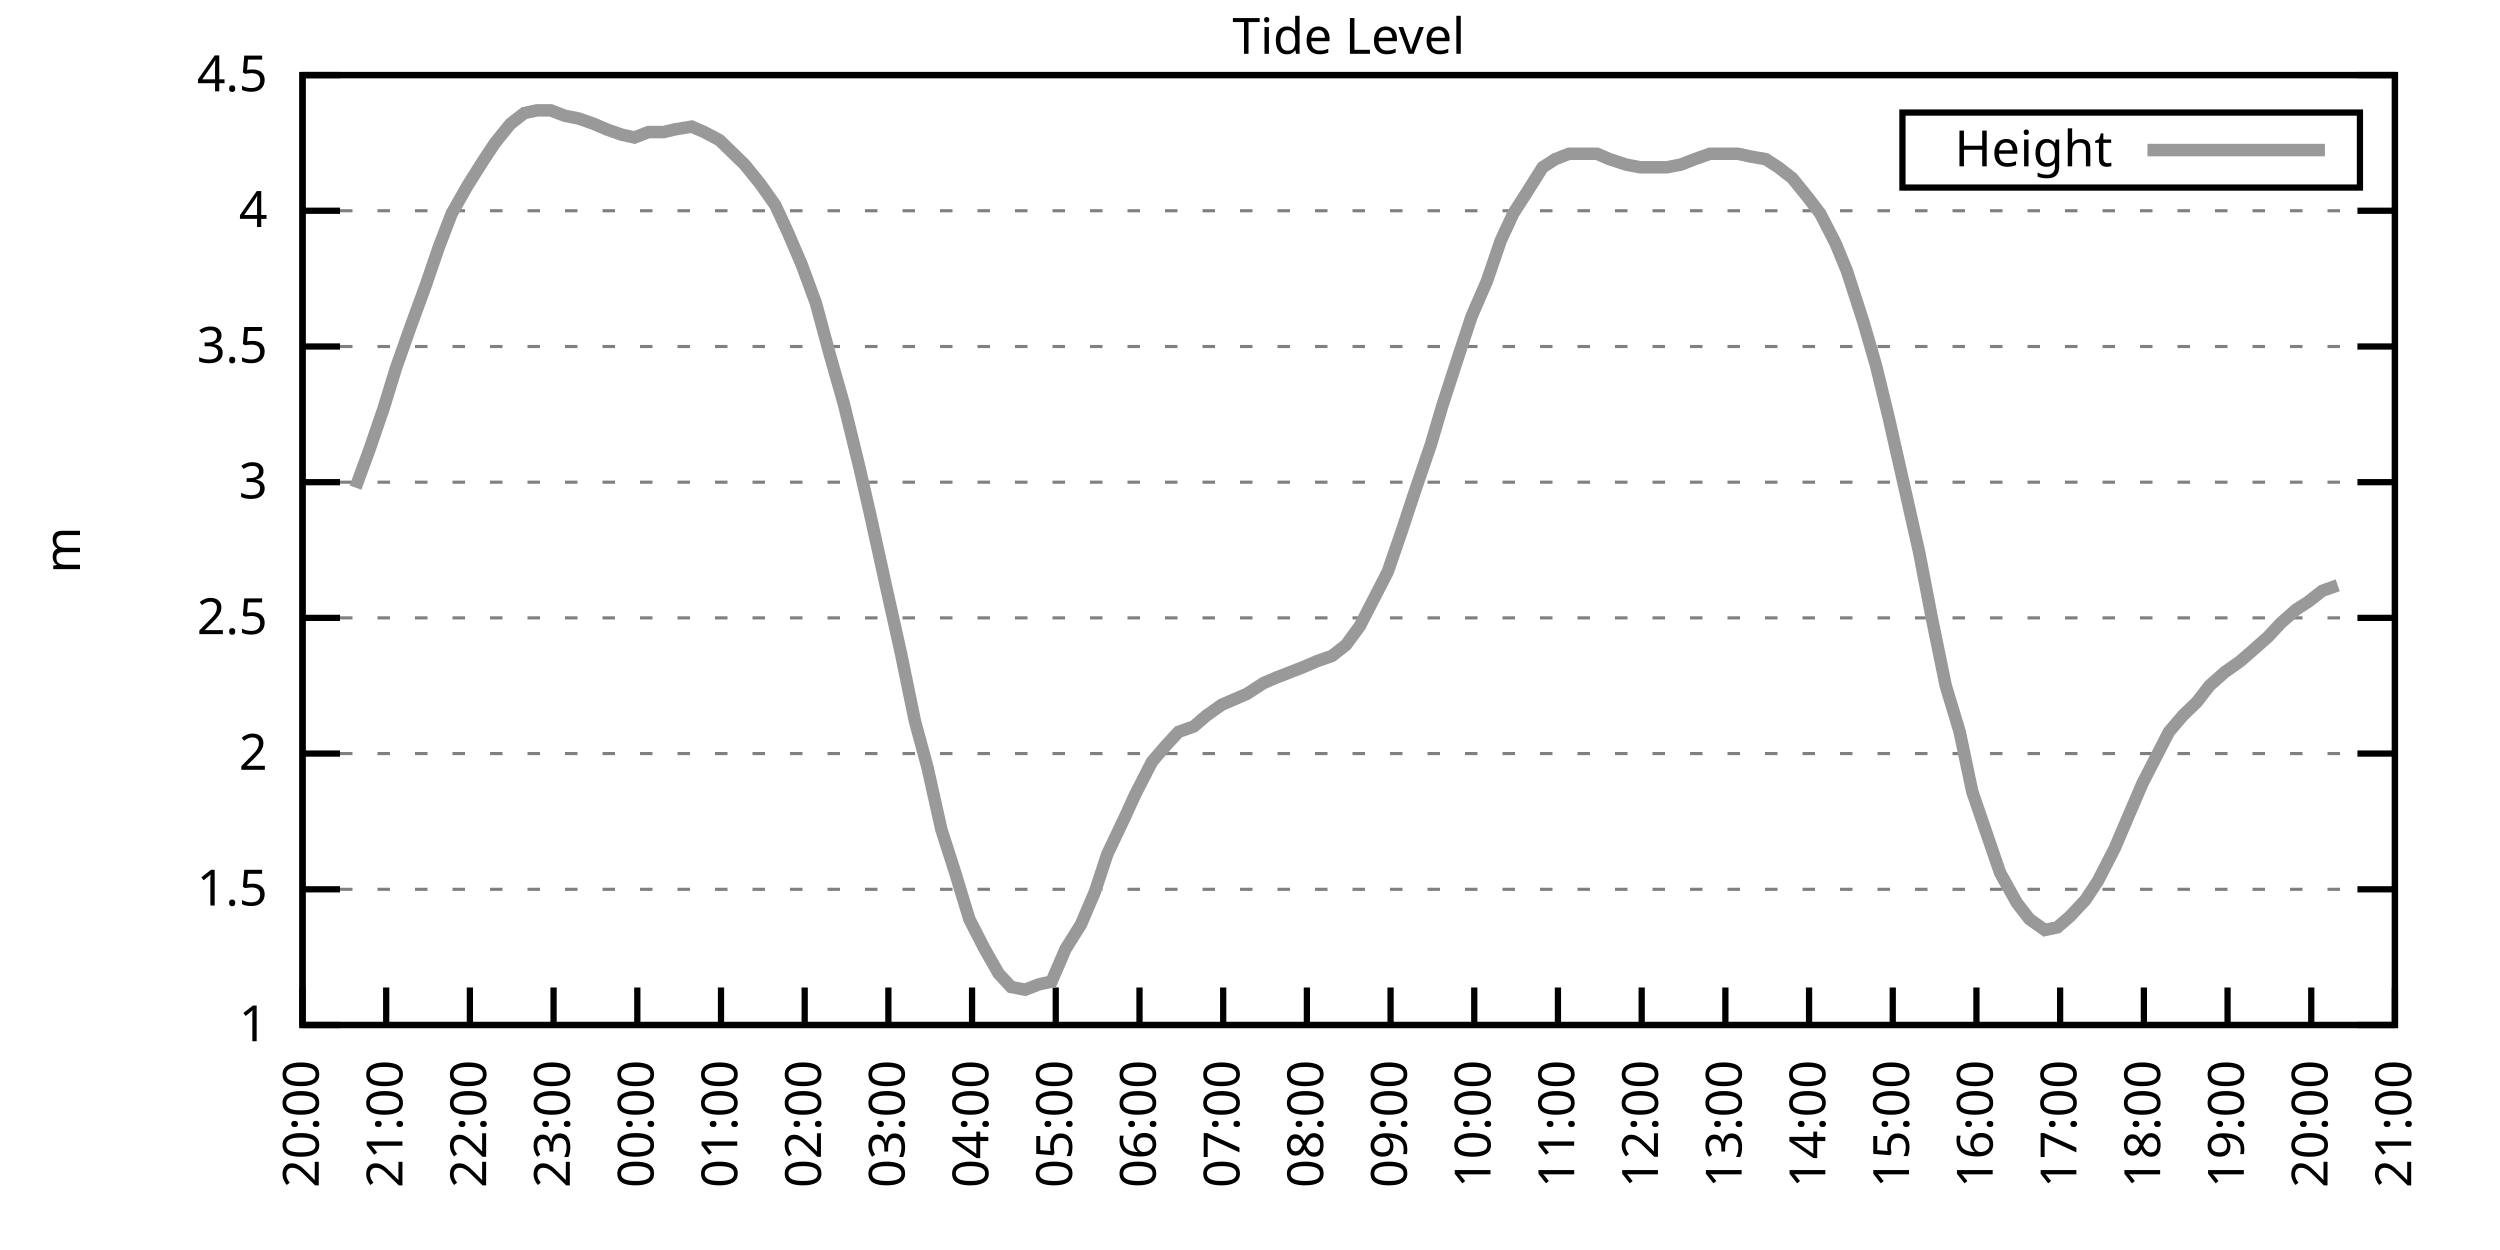
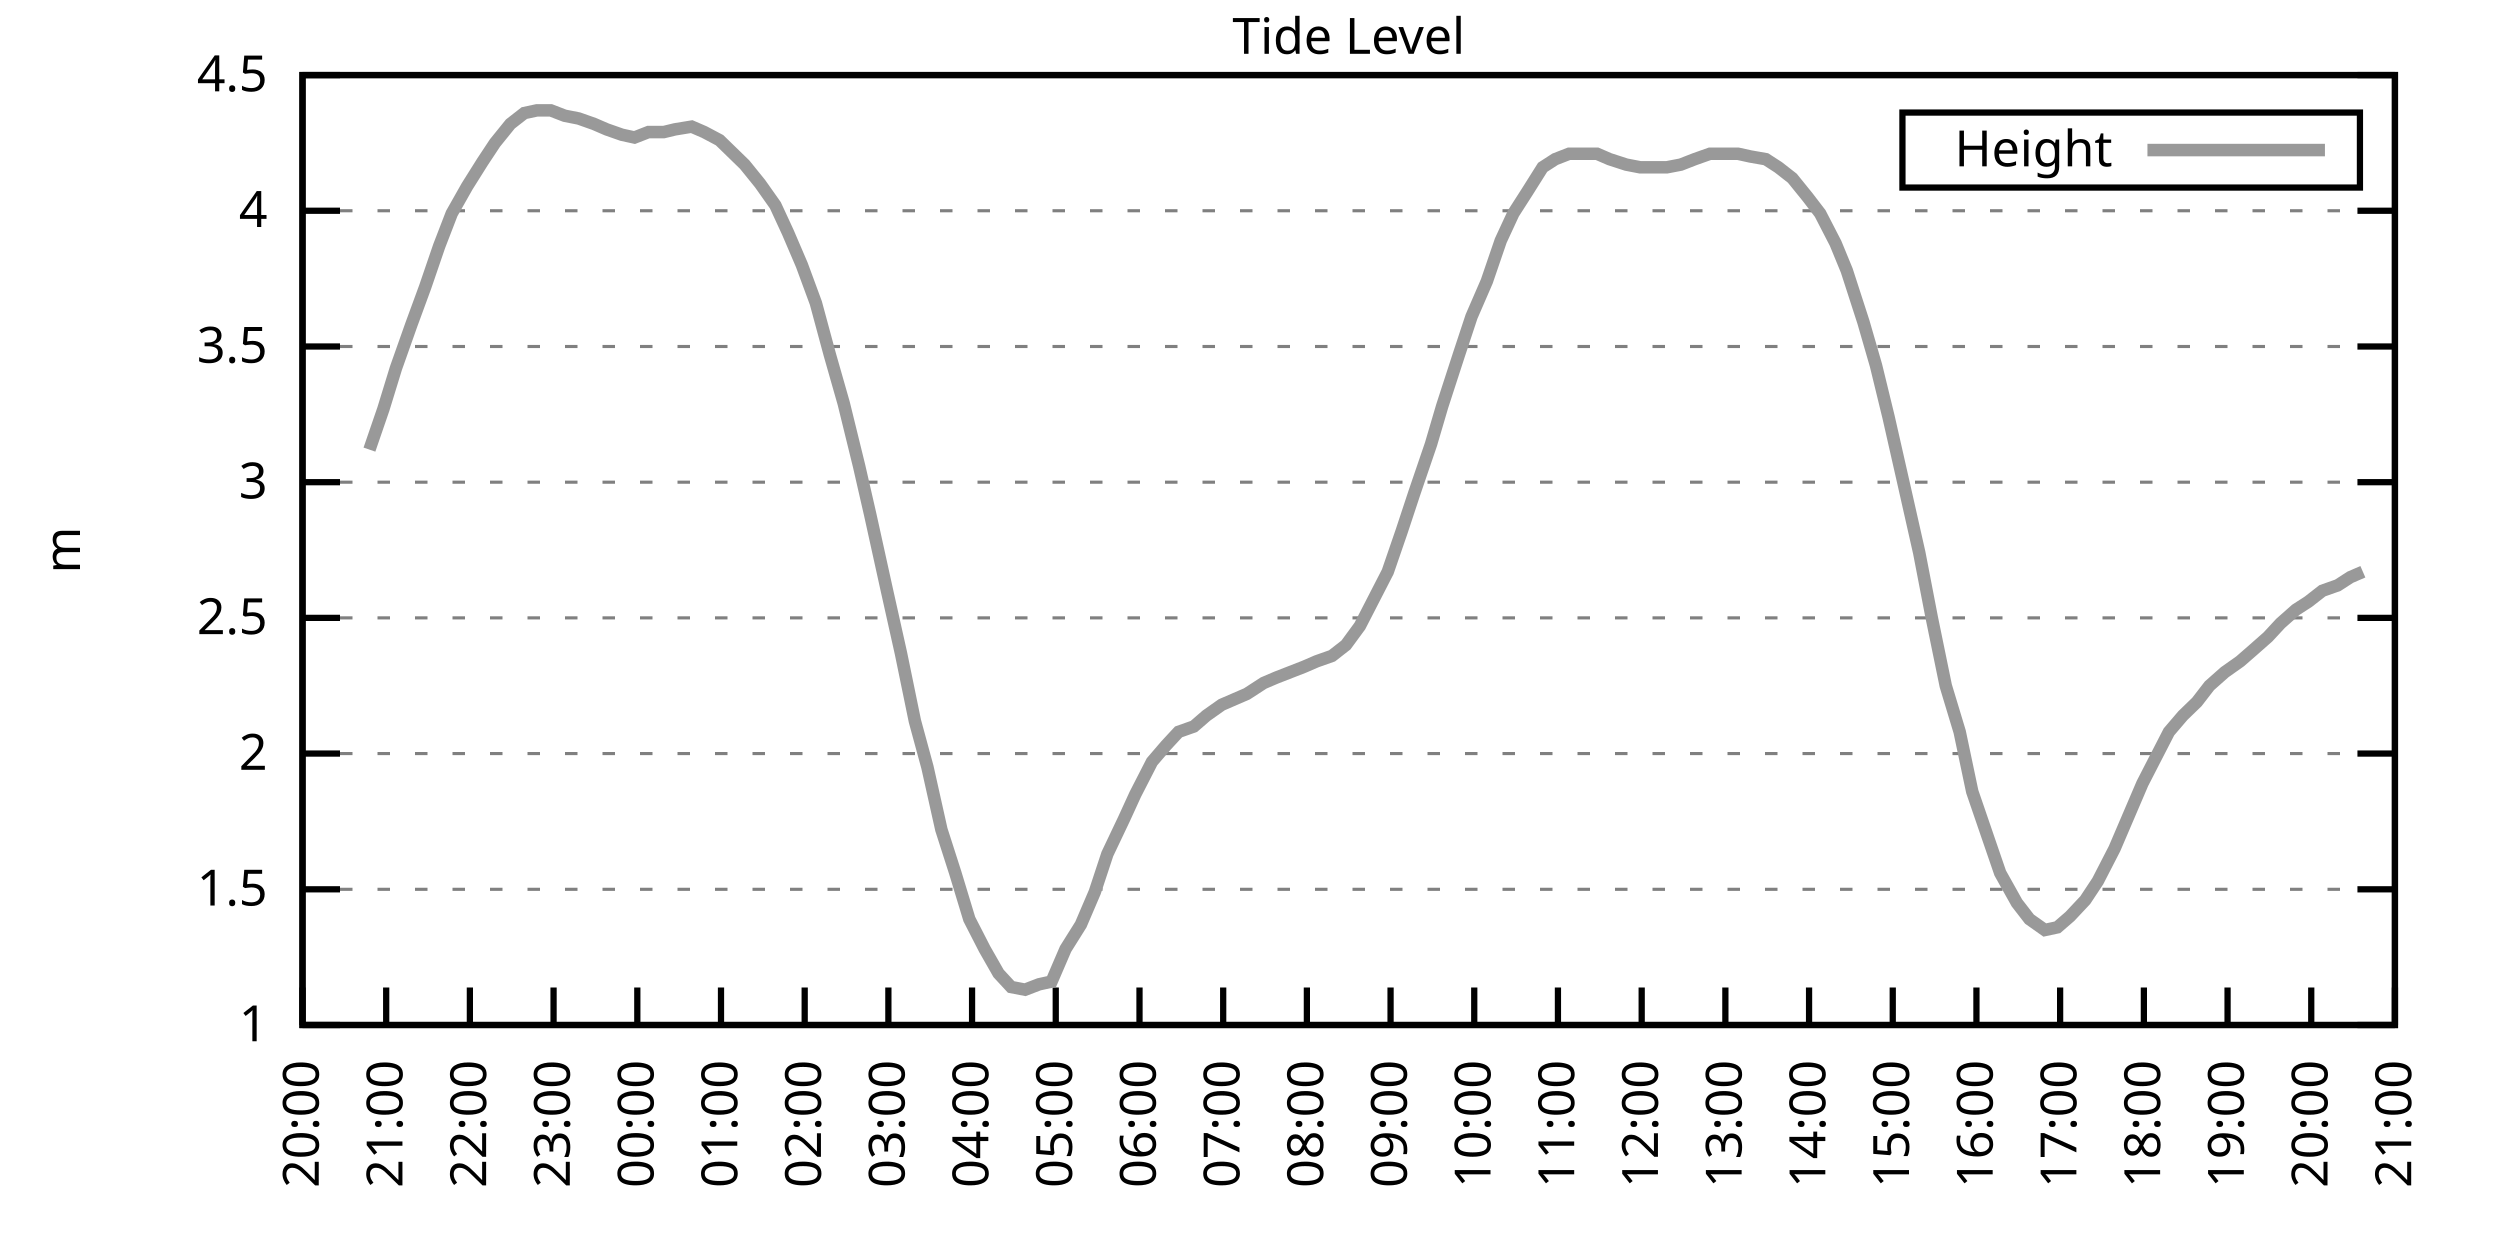
<svg xmlns="http://www.w3.org/2000/svg" xmlns:xlink="http://www.w3.org/1999/xlink" width="400" height="200" viewBox="0 0 400 200">
  <g id="gnuplot_canvas">
    <rect x="0" y="0" width="400" height="200" fill="none" />
    <defs>
      <circle id="gpDot" r="0.5" stroke-width="0.5" stroke="currentColor" />
      <path id="gpPt0" stroke-width="0.333" stroke="currentColor" d="M-1,0 h2 M0,-1 v2" />
      <path id="gpPt1" stroke-width="0.333" stroke="currentColor" d="M-1,-1 L1,1 M1,-1 L-1,1" />
      <path id="gpPt2" stroke-width="0.333" stroke="currentColor" d="M-1,0 L1,0 M0,-1 L0,1 M-1,-1 L1,1 M-1,1 L1,-1" />
      <rect id="gpPt3" stroke-width="0.333" stroke="currentColor" x="-1" y="-1" width="2" height="2" />
      <rect id="gpPt4" stroke-width="0.333" stroke="currentColor" fill="currentColor" x="-1" y="-1" width="2" height="2" />
      <circle id="gpPt5" stroke-width="0.333" stroke="currentColor" cx="0" cy="0" r="1" />
      <use xlink:href="#gpPt5" id="gpPt6" fill="currentColor" stroke="none" />
      <path id="gpPt7" stroke-width="0.333" stroke="currentColor" d="M0,-1.33 L-1.33,0.67 L1.33,0.67 z" />
      <use xlink:href="#gpPt7" id="gpPt8" fill="currentColor" stroke="none" />
      <use xlink:href="#gpPt7" id="gpPt9" stroke="currentColor" transform="rotate(180)" />
      <use xlink:href="#gpPt9" id="gpPt10" fill="currentColor" stroke="none" />
      <use xlink:href="#gpPt3" id="gpPt11" stroke="currentColor" transform="rotate(45)" />
      <use xlink:href="#gpPt11" id="gpPt12" fill="currentColor" stroke="none" />
      <path id="gpPt13" stroke-width="0.333" stroke="currentColor" d="M0,1.330 L1.265,0.411 L0.782,-1.067 L-0.782,-1.076 L-1.265,0.411 z" />
      <use xlink:href="#gpPt13" id="gpPt14" fill="currentColor" stroke="none" />
      <filter id="textbox" filterUnits="objectBoundingBox" x="0" y="0" height="1" width="1">
        <feFlood flood-color="white" flood-opacity="1" result="bgnd" />
        <feComposite in="SourceGraphic" in2="bgnd" operator="atop" />
      </filter>
      <filter id="greybox" filterUnits="objectBoundingBox" x="0" y="0" height="1" width="1">
        <feFlood flood-color="lightgrey" flood-opacity="1" result="grey" />
        <feComposite in="SourceGraphic" in2="grey" operator="atop" />
      </filter>
    </defs>
    <g fill="none" color="white" stroke="currentColor" stroke-width="1.00" stroke-linecap="butt" stroke-linejoin="miter">
</g>
    <g fill="none" color="black" stroke="currentColor" stroke-width="1.00" stroke-linecap="butt" stroke-linejoin="miter">
      <g stroke="none" shape-rendering="crispEdges">
        <polygon fill="rgb(255, 255, 255)" points="48.40,164.00 383.18,164.00 383.18,12.02 48.40,12.02 " />
      </g>
    </g>
    <g fill="none" color="black" stroke="currentColor" stroke-width="1.00" stroke-linecap="butt" stroke-linejoin="miter">
</g>
    <g fill="none" color="black" stroke="black" stroke-width="0.50" stroke-linecap="butt" stroke-linejoin="miter">
</g>
    <g fill="none" color="gray" stroke="currentColor" stroke-width="0.50" stroke-linecap="butt" stroke-linejoin="miter">
      <path stroke="gray" stroke-dasharray="2,4" class="gridline" d="M48.40,164.00 L383.19,164.00  " />
    </g>
    <g fill="none" color="gray" stroke="gray" stroke-width="1.00" stroke-linecap="butt" stroke-linejoin="miter">
</g>
    <g fill="none" color="black" stroke="currentColor" stroke-width="1.00" stroke-linecap="butt" stroke-linejoin="miter">
      <path stroke="black" d="M48.40,164.00 L54.40,164.00 M383.19,164.00 L377.19,164.00  " />
      <g transform="translate(42.80,166.60)" stroke="none" fill="black" font-family="Sans" font-size="8.00" text-anchor="end">
        <text>
          <tspan font-family="Sans"> 1</tspan>
        </text>
      </g>
    </g>
    <g fill="none" color="black" stroke="currentColor" stroke-width="1.00" stroke-linecap="butt" stroke-linejoin="miter">
</g>
    <g fill="none" color="black" stroke="black" stroke-width="0.50" stroke-linecap="butt" stroke-linejoin="miter">
</g>
    <g fill="none" color="gray" stroke="currentColor" stroke-width="0.50" stroke-linecap="butt" stroke-linejoin="miter">
      <path stroke="gray" stroke-dasharray="2,4" class="gridline" d="M48.40,142.29 L383.19,142.29  " />
    </g>
    <g fill="none" color="gray" stroke="gray" stroke-width="1.00" stroke-linecap="butt" stroke-linejoin="miter">
</g>
    <g fill="none" color="black" stroke="currentColor" stroke-width="1.00" stroke-linecap="butt" stroke-linejoin="miter">
      <path stroke="black" d="M48.40,142.29 L54.40,142.29 M383.19,142.29 L377.19,142.29  " />
      <g transform="translate(42.80,144.89)" stroke="none" fill="black" font-family="Sans" font-size="8.00" text-anchor="end">
        <text>
          <tspan font-family="Sans"> 1.5</tspan>
        </text>
      </g>
    </g>
    <g fill="none" color="black" stroke="currentColor" stroke-width="1.00" stroke-linecap="butt" stroke-linejoin="miter">
</g>
    <g fill="none" color="black" stroke="black" stroke-width="0.50" stroke-linecap="butt" stroke-linejoin="miter">
</g>
    <g fill="none" color="gray" stroke="currentColor" stroke-width="0.50" stroke-linecap="butt" stroke-linejoin="miter">
      <path stroke="gray" stroke-dasharray="2,4" class="gridline" d="M48.40,120.57 L383.19,120.57  " />
    </g>
    <g fill="none" color="gray" stroke="gray" stroke-width="1.00" stroke-linecap="butt" stroke-linejoin="miter">
</g>
    <g fill="none" color="black" stroke="currentColor" stroke-width="1.00" stroke-linecap="butt" stroke-linejoin="miter">
      <path stroke="black" d="M48.40,120.57 L54.40,120.57 M383.19,120.57 L377.19,120.57  " />
      <g transform="translate(42.80,123.17)" stroke="none" fill="black" font-family="Sans" font-size="8.00" text-anchor="end">
        <text>
          <tspan font-family="Sans"> 2</tspan>
        </text>
      </g>
    </g>
    <g fill="none" color="black" stroke="currentColor" stroke-width="1.00" stroke-linecap="butt" stroke-linejoin="miter">
</g>
    <g fill="none" color="black" stroke="black" stroke-width="0.50" stroke-linecap="butt" stroke-linejoin="miter">
</g>
    <g fill="none" color="gray" stroke="currentColor" stroke-width="0.50" stroke-linecap="butt" stroke-linejoin="miter">
      <path stroke="gray" stroke-dasharray="2,4" class="gridline" d="M48.40,98.86 L383.19,98.86  " />
    </g>
    <g fill="none" color="gray" stroke="gray" stroke-width="1.00" stroke-linecap="butt" stroke-linejoin="miter">
</g>
    <g fill="none" color="black" stroke="currentColor" stroke-width="1.00" stroke-linecap="butt" stroke-linejoin="miter">
      <path stroke="black" d="M48.40,98.86 L54.40,98.86 M383.19,98.86 L377.19,98.86  " />
      <g transform="translate(42.80,101.46)" stroke="none" fill="black" font-family="Sans" font-size="8.00" text-anchor="end">
        <text>
          <tspan font-family="Sans"> 2.5</tspan>
        </text>
      </g>
    </g>
    <g fill="none" color="black" stroke="currentColor" stroke-width="1.00" stroke-linecap="butt" stroke-linejoin="miter">
</g>
    <g fill="none" color="black" stroke="black" stroke-width="0.50" stroke-linecap="butt" stroke-linejoin="miter">
</g>
    <g fill="none" color="gray" stroke="currentColor" stroke-width="0.50" stroke-linecap="butt" stroke-linejoin="miter">
      <path stroke="gray" stroke-dasharray="2,4" class="gridline" d="M48.40,77.15 L383.19,77.15  " />
    </g>
    <g fill="none" color="gray" stroke="gray" stroke-width="1.00" stroke-linecap="butt" stroke-linejoin="miter">
</g>
    <g fill="none" color="black" stroke="currentColor" stroke-width="1.00" stroke-linecap="butt" stroke-linejoin="miter">
      <path stroke="black" d="M48.40,77.15 L54.40,77.15 M383.19,77.15 L377.19,77.15  " />
      <g transform="translate(42.80,79.75)" stroke="none" fill="black" font-family="Sans" font-size="8.00" text-anchor="end">
        <text>
          <tspan font-family="Sans"> 3</tspan>
        </text>
      </g>
    </g>
    <g fill="none" color="black" stroke="currentColor" stroke-width="1.00" stroke-linecap="butt" stroke-linejoin="miter">
</g>
    <g fill="none" color="black" stroke="black" stroke-width="0.50" stroke-linecap="butt" stroke-linejoin="miter">
</g>
    <g fill="none" color="gray" stroke="currentColor" stroke-width="0.50" stroke-linecap="butt" stroke-linejoin="miter">
      <path stroke="gray" stroke-dasharray="2,4" class="gridline" d="M48.40,55.44 L383.19,55.44  " />
    </g>
    <g fill="none" color="gray" stroke="gray" stroke-width="1.00" stroke-linecap="butt" stroke-linejoin="miter">
</g>
    <g fill="none" color="black" stroke="currentColor" stroke-width="1.00" stroke-linecap="butt" stroke-linejoin="miter">
      <path stroke="black" d="M48.40,55.44 L54.40,55.44 M383.19,55.44 L377.19,55.44  " />
      <g transform="translate(42.80,58.04)" stroke="none" fill="black" font-family="Sans" font-size="8.00" text-anchor="end">
        <text>
          <tspan font-family="Sans"> 3.5</tspan>
        </text>
      </g>
    </g>
    <g fill="none" color="black" stroke="currentColor" stroke-width="1.00" stroke-linecap="butt" stroke-linejoin="miter">
</g>
    <g fill="none" color="black" stroke="black" stroke-width="0.50" stroke-linecap="butt" stroke-linejoin="miter">
</g>
    <g fill="none" color="gray" stroke="currentColor" stroke-width="0.50" stroke-linecap="butt" stroke-linejoin="miter">
      <path stroke="gray" stroke-dasharray="2,4" class="gridline" d="M48.40,33.72 L383.19,33.72  " />
    </g>
    <g fill="none" color="gray" stroke="gray" stroke-width="1.00" stroke-linecap="butt" stroke-linejoin="miter">
</g>
    <g fill="none" color="black" stroke="currentColor" stroke-width="1.00" stroke-linecap="butt" stroke-linejoin="miter">
      <path stroke="black" d="M48.40,33.72 L54.40,33.72 M383.19,33.72 L377.19,33.72  " />
      <g transform="translate(42.80,36.32)" stroke="none" fill="black" font-family="Sans" font-size="8.00" text-anchor="end">
        <text>
          <tspan font-family="Sans"> 4</tspan>
        </text>
      </g>
    </g>
    <g fill="none" color="black" stroke="currentColor" stroke-width="1.00" stroke-linecap="butt" stroke-linejoin="miter">
</g>
    <g fill="none" color="black" stroke="black" stroke-width="0.50" stroke-linecap="butt" stroke-linejoin="miter">
</g>
    <g fill="none" color="gray" stroke="currentColor" stroke-width="0.50" stroke-linecap="butt" stroke-linejoin="miter">
      <path stroke="gray" stroke-dasharray="2,4" class="gridline" d="M48.40,12.01 L383.19,12.01  " />
    </g>
    <g fill="none" color="gray" stroke="gray" stroke-width="1.00" stroke-linecap="butt" stroke-linejoin="miter">
</g>
    <g fill="none" color="black" stroke="currentColor" stroke-width="1.00" stroke-linecap="butt" stroke-linejoin="miter">
      <path stroke="black" d="M48.40,12.01 L54.40,12.01 M383.19,12.01 L377.19,12.01  " />
      <g transform="translate(42.80,14.61)" stroke="none" fill="black" font-family="Sans" font-size="8.00" text-anchor="end">
        <text>
          <tspan font-family="Sans"> 4.5</tspan>
        </text>
      </g>
    </g>
    <g fill="none" color="black" stroke="currentColor" stroke-width="1.00" stroke-linecap="butt" stroke-linejoin="miter">
      <path stroke="black" d="M48.40,164.00 L48.40,158.00  " />
      <g transform="translate(51.00,169.60) rotate(270.00)" stroke="none" fill="black" font-family="Sans" font-size="8.00" text-anchor="end">
        <text>
          <tspan font-family="Sans">20:00</tspan>
        </text>
      </g>
    </g>
    <g fill="none" color="black" stroke="currentColor" stroke-width="1.00" stroke-linecap="butt" stroke-linejoin="miter">
      <path stroke="black" d="M61.79,164.00 L61.79,158.00  " />
      <g transform="translate(64.39,169.60) rotate(270.00)" stroke="none" fill="black" font-family="Sans" font-size="8.00" text-anchor="end">
        <text>
          <tspan font-family="Sans">21:00</tspan>
        </text>
      </g>
    </g>
    <g fill="none" color="black" stroke="currentColor" stroke-width="1.00" stroke-linecap="butt" stroke-linejoin="miter">
      <path stroke="black" d="M75.18,164.00 L75.18,158.00  " />
      <g transform="translate(77.78,169.60) rotate(270.00)" stroke="none" fill="black" font-family="Sans" font-size="8.00" text-anchor="end">
        <text>
          <tspan font-family="Sans">22:00</tspan>
        </text>
      </g>
    </g>
    <g fill="none" color="black" stroke="currentColor" stroke-width="1.00" stroke-linecap="butt" stroke-linejoin="miter">
      <path stroke="black" d="M88.57,164.00 L88.57,158.00  " />
      <g transform="translate(91.17,169.60) rotate(270.00)" stroke="none" fill="black" font-family="Sans" font-size="8.00" text-anchor="end">
        <text>
          <tspan font-family="Sans">23:00</tspan>
        </text>
      </g>
    </g>
    <g fill="none" color="black" stroke="currentColor" stroke-width="1.00" stroke-linecap="butt" stroke-linejoin="miter">
      <path stroke="black" d="M101.97,164.00 L101.97,158.00  " />
      <g transform="translate(104.57,169.60) rotate(270.00)" stroke="none" fill="black" font-family="Sans" font-size="8.00" text-anchor="end">
        <text>
          <tspan font-family="Sans">00:00</tspan>
        </text>
      </g>
    </g>
    <g fill="none" color="black" stroke="currentColor" stroke-width="1.00" stroke-linecap="butt" stroke-linejoin="miter">
      <path stroke="black" d="M115.36,164.00 L115.36,158.00  " />
      <g transform="translate(117.96,169.60) rotate(270.00)" stroke="none" fill="black" font-family="Sans" font-size="8.00" text-anchor="end">
        <text>
          <tspan font-family="Sans">01:00</tspan>
        </text>
      </g>
    </g>
    <g fill="none" color="black" stroke="currentColor" stroke-width="1.00" stroke-linecap="butt" stroke-linejoin="miter">
      <path stroke="black" d="M128.75,164.00 L128.75,158.00  " />
      <g transform="translate(131.35,169.60) rotate(270.00)" stroke="none" fill="black" font-family="Sans" font-size="8.00" text-anchor="end">
        <text>
          <tspan font-family="Sans">02:00</tspan>
        </text>
      </g>
    </g>
    <g fill="none" color="black" stroke="currentColor" stroke-width="1.00" stroke-linecap="butt" stroke-linejoin="miter">
      <path stroke="black" d="M142.14,164.00 L142.14,158.00  " />
      <g transform="translate(144.74,169.60) rotate(270.00)" stroke="none" fill="black" font-family="Sans" font-size="8.00" text-anchor="end">
        <text>
          <tspan font-family="Sans">03:00</tspan>
        </text>
      </g>
    </g>
    <g fill="none" color="black" stroke="currentColor" stroke-width="1.00" stroke-linecap="butt" stroke-linejoin="miter">
      <path stroke="black" d="M155.53,164.00 L155.53,158.00  " />
      <g transform="translate(158.13,169.60) rotate(270.00)" stroke="none" fill="black" font-family="Sans" font-size="8.00" text-anchor="end">
        <text>
          <tspan font-family="Sans">04:00</tspan>
        </text>
      </g>
    </g>
    <g fill="none" color="black" stroke="currentColor" stroke-width="1.00" stroke-linecap="butt" stroke-linejoin="miter">
      <path stroke="black" d="M168.92,164.00 L168.92,158.00  " />
      <g transform="translate(171.52,169.60) rotate(270.00)" stroke="none" fill="black" font-family="Sans" font-size="8.00" text-anchor="end">
        <text>
          <tspan font-family="Sans">05:00</tspan>
        </text>
      </g>
    </g>
    <g fill="none" color="black" stroke="currentColor" stroke-width="1.00" stroke-linecap="butt" stroke-linejoin="miter">
      <path stroke="black" d="M182.32,164.00 L182.32,158.00  " />
      <g transform="translate(184.92,169.60) rotate(270.00)" stroke="none" fill="black" font-family="Sans" font-size="8.00" text-anchor="end">
        <text>
          <tspan font-family="Sans">06:00</tspan>
        </text>
      </g>
    </g>
    <g fill="none" color="black" stroke="currentColor" stroke-width="1.00" stroke-linecap="butt" stroke-linejoin="miter">
      <path stroke="black" d="M195.71,164.00 L195.71,158.00  " />
      <g transform="translate(198.31,169.60) rotate(270.00)" stroke="none" fill="black" font-family="Sans" font-size="8.00" text-anchor="end">
        <text>
          <tspan font-family="Sans">07:00</tspan>
        </text>
      </g>
    </g>
    <g fill="none" color="black" stroke="currentColor" stroke-width="1.00" stroke-linecap="butt" stroke-linejoin="miter">
      <path stroke="black" d="M209.10,164.00 L209.10,158.00  " />
      <g transform="translate(211.70,169.60) rotate(270.00)" stroke="none" fill="black" font-family="Sans" font-size="8.00" text-anchor="end">
        <text>
          <tspan font-family="Sans">08:00</tspan>
        </text>
      </g>
    </g>
    <g fill="none" color="black" stroke="currentColor" stroke-width="1.00" stroke-linecap="butt" stroke-linejoin="miter">
      <path stroke="black" d="M222.49,164.00 L222.49,158.00  " />
      <g transform="translate(225.09,169.60) rotate(270.00)" stroke="none" fill="black" font-family="Sans" font-size="8.00" text-anchor="end">
        <text>
          <tspan font-family="Sans">09:00</tspan>
        </text>
      </g>
    </g>
    <g fill="none" color="black" stroke="currentColor" stroke-width="1.00" stroke-linecap="butt" stroke-linejoin="miter">
      <path stroke="black" d="M235.88,164.00 L235.88,158.00  " />
      <g transform="translate(238.48,169.60) rotate(270.00)" stroke="none" fill="black" font-family="Sans" font-size="8.00" text-anchor="end">
        <text>
          <tspan font-family="Sans">10:00</tspan>
        </text>
      </g>
    </g>
    <g fill="none" color="black" stroke="currentColor" stroke-width="1.00" stroke-linecap="butt" stroke-linejoin="miter">
      <path stroke="black" d="M249.27,164.00 L249.27,158.00  " />
      <g transform="translate(251.87,169.60) rotate(270.00)" stroke="none" fill="black" font-family="Sans" font-size="8.00" text-anchor="end">
        <text>
          <tspan font-family="Sans">11:00</tspan>
        </text>
      </g>
    </g>
    <g fill="none" color="black" stroke="currentColor" stroke-width="1.00" stroke-linecap="butt" stroke-linejoin="miter">
      <path stroke="black" d="M262.67,164.00 L262.67,158.00  " />
      <g transform="translate(265.27,169.60) rotate(270.00)" stroke="none" fill="black" font-family="Sans" font-size="8.00" text-anchor="end">
        <text>
          <tspan font-family="Sans">12:00</tspan>
        </text>
      </g>
    </g>
    <g fill="none" color="black" stroke="currentColor" stroke-width="1.00" stroke-linecap="butt" stroke-linejoin="miter">
      <path stroke="black" d="M276.06,164.00 L276.06,158.00  " />
      <g transform="translate(278.66,169.60) rotate(270.00)" stroke="none" fill="black" font-family="Sans" font-size="8.00" text-anchor="end">
        <text>
          <tspan font-family="Sans">13:00</tspan>
        </text>
      </g>
    </g>
    <g fill="none" color="black" stroke="currentColor" stroke-width="1.00" stroke-linecap="butt" stroke-linejoin="miter">
      <path stroke="black" d="M289.45,164.00 L289.45,158.00  " />
      <g transform="translate(292.05,169.60) rotate(270.00)" stroke="none" fill="black" font-family="Sans" font-size="8.00" text-anchor="end">
        <text>
          <tspan font-family="Sans">14:00</tspan>
        </text>
      </g>
    </g>
    <g fill="none" color="black" stroke="currentColor" stroke-width="1.00" stroke-linecap="butt" stroke-linejoin="miter">
      <path stroke="black" d="M302.84,164.00 L302.84,158.00  " />
      <g transform="translate(305.44,169.60) rotate(270.00)" stroke="none" fill="black" font-family="Sans" font-size="8.00" text-anchor="end">
        <text>
          <tspan font-family="Sans">15:00</tspan>
        </text>
      </g>
    </g>
    <g fill="none" color="black" stroke="currentColor" stroke-width="1.00" stroke-linecap="butt" stroke-linejoin="miter">
      <path stroke="black" d="M316.23,164.00 L316.23,158.00  " />
      <g transform="translate(318.83,169.60) rotate(270.00)" stroke="none" fill="black" font-family="Sans" font-size="8.00" text-anchor="end">
        <text>
          <tspan font-family="Sans">16:00</tspan>
        </text>
      </g>
    </g>
    <g fill="none" color="black" stroke="currentColor" stroke-width="1.00" stroke-linecap="butt" stroke-linejoin="miter">
      <path stroke="black" d="M329.62,164.00 L329.62,158.00  " />
      <g transform="translate(332.22,169.60) rotate(270.00)" stroke="none" fill="black" font-family="Sans" font-size="8.00" text-anchor="end">
        <text>
          <tspan font-family="Sans">17:00</tspan>
        </text>
      </g>
    </g>
    <g fill="none" color="black" stroke="currentColor" stroke-width="1.00" stroke-linecap="butt" stroke-linejoin="miter">
      <path stroke="black" d="M343.02,164.00 L343.02,158.00  " />
      <g transform="translate(345.62,169.60) rotate(270.00)" stroke="none" fill="black" font-family="Sans" font-size="8.00" text-anchor="end">
        <text>
          <tspan font-family="Sans">18:00</tspan>
        </text>
      </g>
    </g>
    <g fill="none" color="black" stroke="currentColor" stroke-width="1.00" stroke-linecap="butt" stroke-linejoin="miter">
      <path stroke="black" d="M356.41,164.00 L356.41,158.00  " />
      <g transform="translate(359.01,169.60) rotate(270.00)" stroke="none" fill="black" font-family="Sans" font-size="8.00" text-anchor="end">
        <text>
          <tspan font-family="Sans">19:00</tspan>
        </text>
      </g>
    </g>
    <g fill="none" color="black" stroke="currentColor" stroke-width="1.00" stroke-linecap="butt" stroke-linejoin="miter">
      <path stroke="black" d="M369.80,164.00 L369.80,158.00  " />
      <g transform="translate(372.40,169.60) rotate(270.00)" stroke="none" fill="black" font-family="Sans" font-size="8.00" text-anchor="end">
        <text>
          <tspan font-family="Sans">20:00</tspan>
        </text>
      </g>
    </g>
    <g fill="none" color="black" stroke="currentColor" stroke-width="1.00" stroke-linecap="butt" stroke-linejoin="miter">
      <path stroke="black" d="M383.19,164.00 L383.19,158.00  " />
      <g transform="translate(385.79,169.60) rotate(270.00)" stroke="none" fill="black" font-family="Sans" font-size="8.00" text-anchor="end">
        <text>
          <tspan font-family="Sans">21:00</tspan>
        </text>
      </g>
    </g>
    <g fill="none" color="black" stroke="currentColor" stroke-width="1.00" stroke-linecap="butt" stroke-linejoin="miter">
</g>
    <g fill="none" color="black" stroke="currentColor" stroke-width="1.00" stroke-linecap="butt" stroke-linejoin="miter">
      <path stroke="black" d="M48.40,12.01 L48.40,164.00 L383.19,164.00 L383.19,12.01 L48.40,12.01 Z  " />
    </g>
    <g fill="none" color="black" stroke="currentColor" stroke-width="1.00" stroke-linecap="butt" stroke-linejoin="miter">
</g>
    <g fill="none" color="black" stroke="currentColor" stroke-width="1.00" stroke-linecap="butt" stroke-linejoin="miter">
      <path stroke="black" d="M304.39,30.01 L304.39,18.01 L377.59,18.01 L377.59,30.01 L304.39,30.01 Z  " />
    </g>
    <g id="Tide_level_plot_1">
      <g fill="none" color="white" stroke="black" stroke-width="2.00" stroke-linecap="butt" stroke-linejoin="miter">
</g>
      <g fill="none" color="black" stroke="currentColor" stroke-width="2.00" stroke-linecap="butt" stroke-linejoin="miter">
        <g transform="translate(337.99,26.61)" stroke="none" fill="black" font-family="Sans" font-size="8.00" text-anchor="end">
          <text>
            <tspan font-family="Sans">Height</tspan>
          </text>
        </g>
      </g>
      <g fill="none" color="black" stroke="currentColor" stroke-width="2.00" stroke-linecap="butt" stroke-linejoin="miter">
-         <path stroke="rgb(153, 153, 153)" d="M343.59,24.01 L371.99,24.01 M56.88,78.02 L59.11,71.94 L61.35,65.42 L63.35,58.91 L65.81,51.96 L68.04,45.88   L70.27,39.37 L72.28,34.16 L74.74,29.81 L77.19,25.91 L79.20,22.87 L81.66,19.83 L83.89,18.09 L85.90,17.66   L88.13,17.66 L90.36,18.52 L92.59,18.96 L95.05,19.83 L97.06,20.70 L99.51,21.56 L101.52,22.00 L103.75,21.13   L106.21,21.13 L107.99,20.70 L110.67,20.26 L112.68,21.13 L115.13,22.43 L116.92,24.17 L119.15,26.34 L121.61,29.38   L124.06,32.85 L126.07,37.20 L128.30,42.41 L130.54,48.49 L132.77,56.74 L135.00,64.56 L137.45,74.54 L139.24,82.36   L141.92,94.52 L144.15,104.51 L146.38,115.36 L148.39,122.75 L150.62,132.73 L152.85,139.68 L155.09,147.06 L157.54,151.84   L159.77,155.75 L161.78,157.92 L164.01,158.35 L166.25,157.49 L168.25,157.05 L170.49,151.84 L172.94,147.93 L175.17,142.72   L177.18,136.64 L179.86,131.00 L181.65,127.09 L184.32,121.88 L186.56,119.27 L188.57,117.10 L191.02,116.23 L193.03,114.49   L195.48,112.76 L197.49,111.89 L199.50,111.02 L202.18,109.28 L204.19,108.42 L206.42,107.55 L208.65,106.68 L210.66,105.81   L213.12,104.94 L215.35,103.20 L217.58,100.16 L219.81,95.82 L222.04,91.48 L224.28,84.97 L226.29,78.89 L228.96,71.07   L230.75,64.99 L233.43,56.74 L235.44,50.66 L237.89,45.01 L240.12,38.50 L242.13,34.16 L244.36,30.68 L246.82,26.77   L248.83,25.47 L251.06,24.60 L253.51,24.60 L255.52,24.60 L257.53,25.47 L260.21,26.34 L262.44,26.77 L264.67,26.77   L266.68,26.77 L268.92,26.34 L271.15,25.47 L273.60,24.60 L275.61,24.60 L278.07,24.60 L280.07,25.04 L282.53,25.47   L284.54,26.77 L286.77,28.51 L289.23,31.55 L291.23,34.16 L293.69,38.93 L295.48,43.28 L298.15,51.53 L300.16,58.48   L302.17,66.73 L304.63,77.58 L307.08,88.44 L309.09,98.86 L311.32,109.72 L313.55,117.10 L315.56,126.65 L318.24,134.47   L320.03,139.68 L322.70,144.46 L324.71,147.06 L327.17,148.80 L329.18,148.37 L331.19,146.63 L333.64,144.02 L335.65,140.98   L338.33,135.77 L340.56,130.56 L342.79,125.35 L345.02,121.01 L347.03,117.10 L349.26,114.49 L351.50,112.32 L353.51,109.72   L355.96,107.55 L358.42,105.81 L360.42,104.07 L362.88,101.90 L364.89,99.73 L367.34,97.56 L369.35,96.26 L371.58,94.52   L374.04,93.65  " />
+         <path stroke="rgb(153, 153, 153)" d="M343.59,24.01 L371.99,24.01 M59.11,71.94 L61.35,65.42 L63.35,58.91 L65.81,51.96 L68.04,45.88 L70.27,39.37   L72.28,34.16 L74.74,29.81 L77.19,25.91 L79.20,22.87 L81.66,19.83 L83.89,18.09 L85.90,17.66 L88.13,17.66   L90.36,18.52 L92.59,18.96 L95.05,19.83 L97.06,20.70 L99.51,21.56 L101.52,22.00 L103.75,21.13 L106.21,21.13   L107.99,20.70 L110.67,20.26 L112.68,21.13 L115.13,22.43 L116.92,24.17 L119.15,26.34 L121.61,29.38 L124.06,32.85   L126.07,37.20 L128.30,42.41 L130.54,48.49 L132.77,56.74 L135.00,64.56 L137.45,74.54 L139.24,82.36 L141.92,94.52   L144.15,104.51 L146.38,115.36 L148.39,122.75 L150.62,132.73 L152.85,139.68 L155.09,147.06 L157.54,151.84 L159.77,155.75   L161.78,157.92 L164.01,158.35 L166.25,157.49 L168.25,157.05 L170.49,151.84 L172.94,147.93 L175.17,142.72 L177.18,136.64   L179.86,131.00 L181.65,127.09 L184.32,121.88 L186.56,119.27 L188.57,117.10 L191.02,116.23 L193.03,114.49 L195.48,112.76   L197.49,111.89 L199.50,111.02 L202.18,109.28 L204.19,108.42 L206.42,107.55 L208.65,106.68 L210.66,105.81 L213.12,104.94   L215.35,103.20 L217.58,100.16 L219.81,95.82 L222.04,91.48 L224.28,84.97 L226.29,78.89 L228.96,71.07 L230.75,64.99   L233.43,56.74 L235.44,50.66 L237.89,45.01 L240.12,38.50 L242.13,34.16 L244.36,30.68 L246.82,26.77 L248.83,25.47   L251.06,24.60 L253.51,24.60 L255.52,24.60 L257.53,25.47 L260.21,26.34 L262.44,26.77 L264.67,26.77 L266.68,26.77   L268.92,26.34 L271.15,25.47 L273.60,24.60 L275.61,24.60 L278.07,24.60 L280.07,25.04 L282.53,25.47 L284.54,26.77   L286.77,28.51 L289.23,31.55 L291.23,34.16 L293.69,38.93 L295.48,43.28 L298.15,51.53 L300.16,58.48 L302.17,66.73   L304.63,77.58 L307.08,88.44 L309.09,98.86 L311.32,109.72 L313.55,117.10 L315.56,126.65 L318.24,134.47 L320.03,139.68   L322.70,144.46 L324.71,147.06 L327.17,148.80 L329.18,148.37 L331.19,146.63 L333.64,144.02 L335.65,140.98 L338.33,135.77   L340.56,130.56 L342.79,125.35 L345.02,121.01 L347.03,117.10 L349.26,114.49 L351.50,112.32 L353.51,109.72 L355.96,107.55   L358.42,105.81 L360.42,104.07 L362.88,101.90 L364.89,99.73 L367.34,97.56 L369.35,96.26 L371.58,94.52 L374.04,93.65   L376.05,92.35 L378.06,91.48  " />
      </g>
    </g>
    <g fill="none" color="black" stroke="currentColor" stroke-width="2.00" stroke-linecap="butt" stroke-linejoin="miter">
</g>
    <g fill="none" color="black" stroke="black" stroke-width="1.00" stroke-linecap="butt" stroke-linejoin="miter">
</g>
    <g fill="none" color="black" stroke="currentColor" stroke-width="1.00" stroke-linecap="butt" stroke-linejoin="miter">
      <path stroke="black" d="M48.40,12.01 L48.40,164.00 L383.19,164.00 L383.19,12.01 L48.40,12.01 Z  " />
      <g transform="translate(12.80,88.01) rotate(270.00)" stroke="none" fill="black" font-family="Sans" font-size="8.00" text-anchor="middle">
        <text>
          <tspan font-family="Sans">m</tspan>
        </text>
      </g>
    </g>
    <g fill="none" color="black" stroke="currentColor" stroke-width="1.00" stroke-linecap="butt" stroke-linejoin="miter">
</g>
    <g fill="none" color="black" stroke="currentColor" stroke-width="1.00" stroke-linecap="butt" stroke-linejoin="miter">
      <g transform="translate(215.79,8.61)" stroke="none" fill="black" font-family="Sans" font-size="8.00" text-anchor="middle">
        <text>
          <tspan font-family="Sans">Tide Level</tspan>
        </text>
      </g>
    </g>
    <g fill="none" color="black" stroke="currentColor" stroke-width="1.00" stroke-linecap="butt" stroke-linejoin="miter">
</g>
  </g>
</svg>
